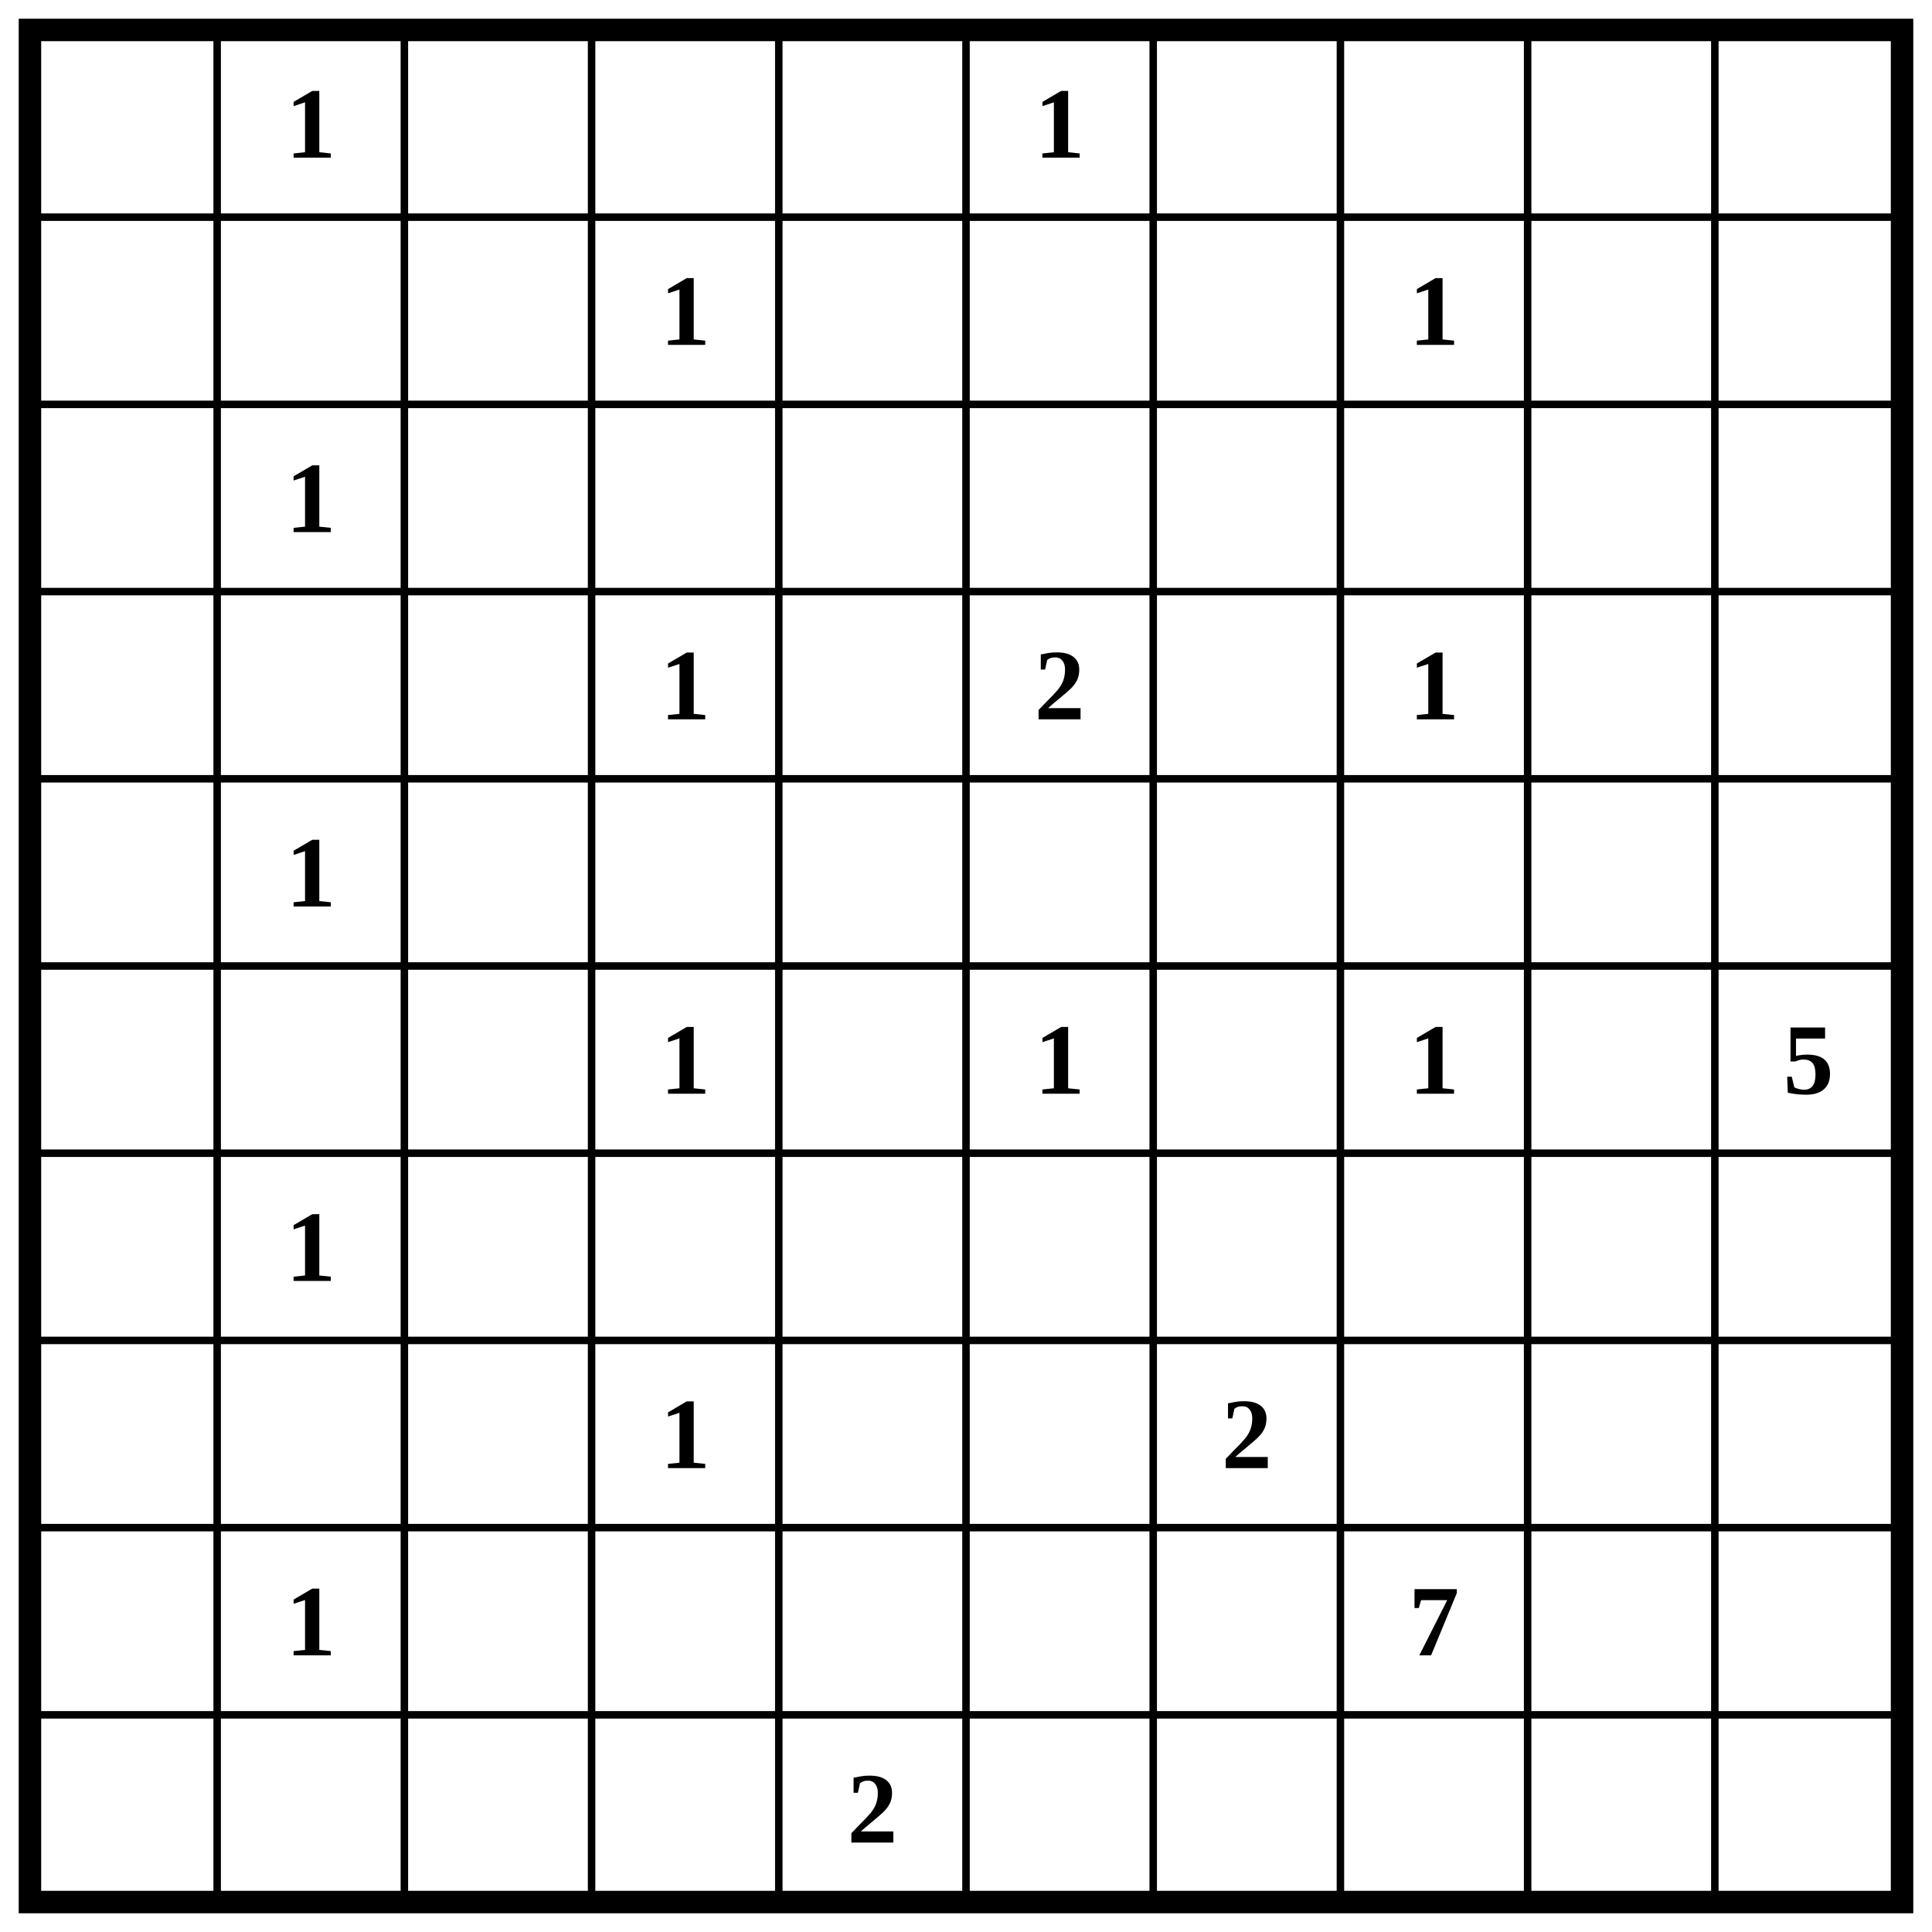
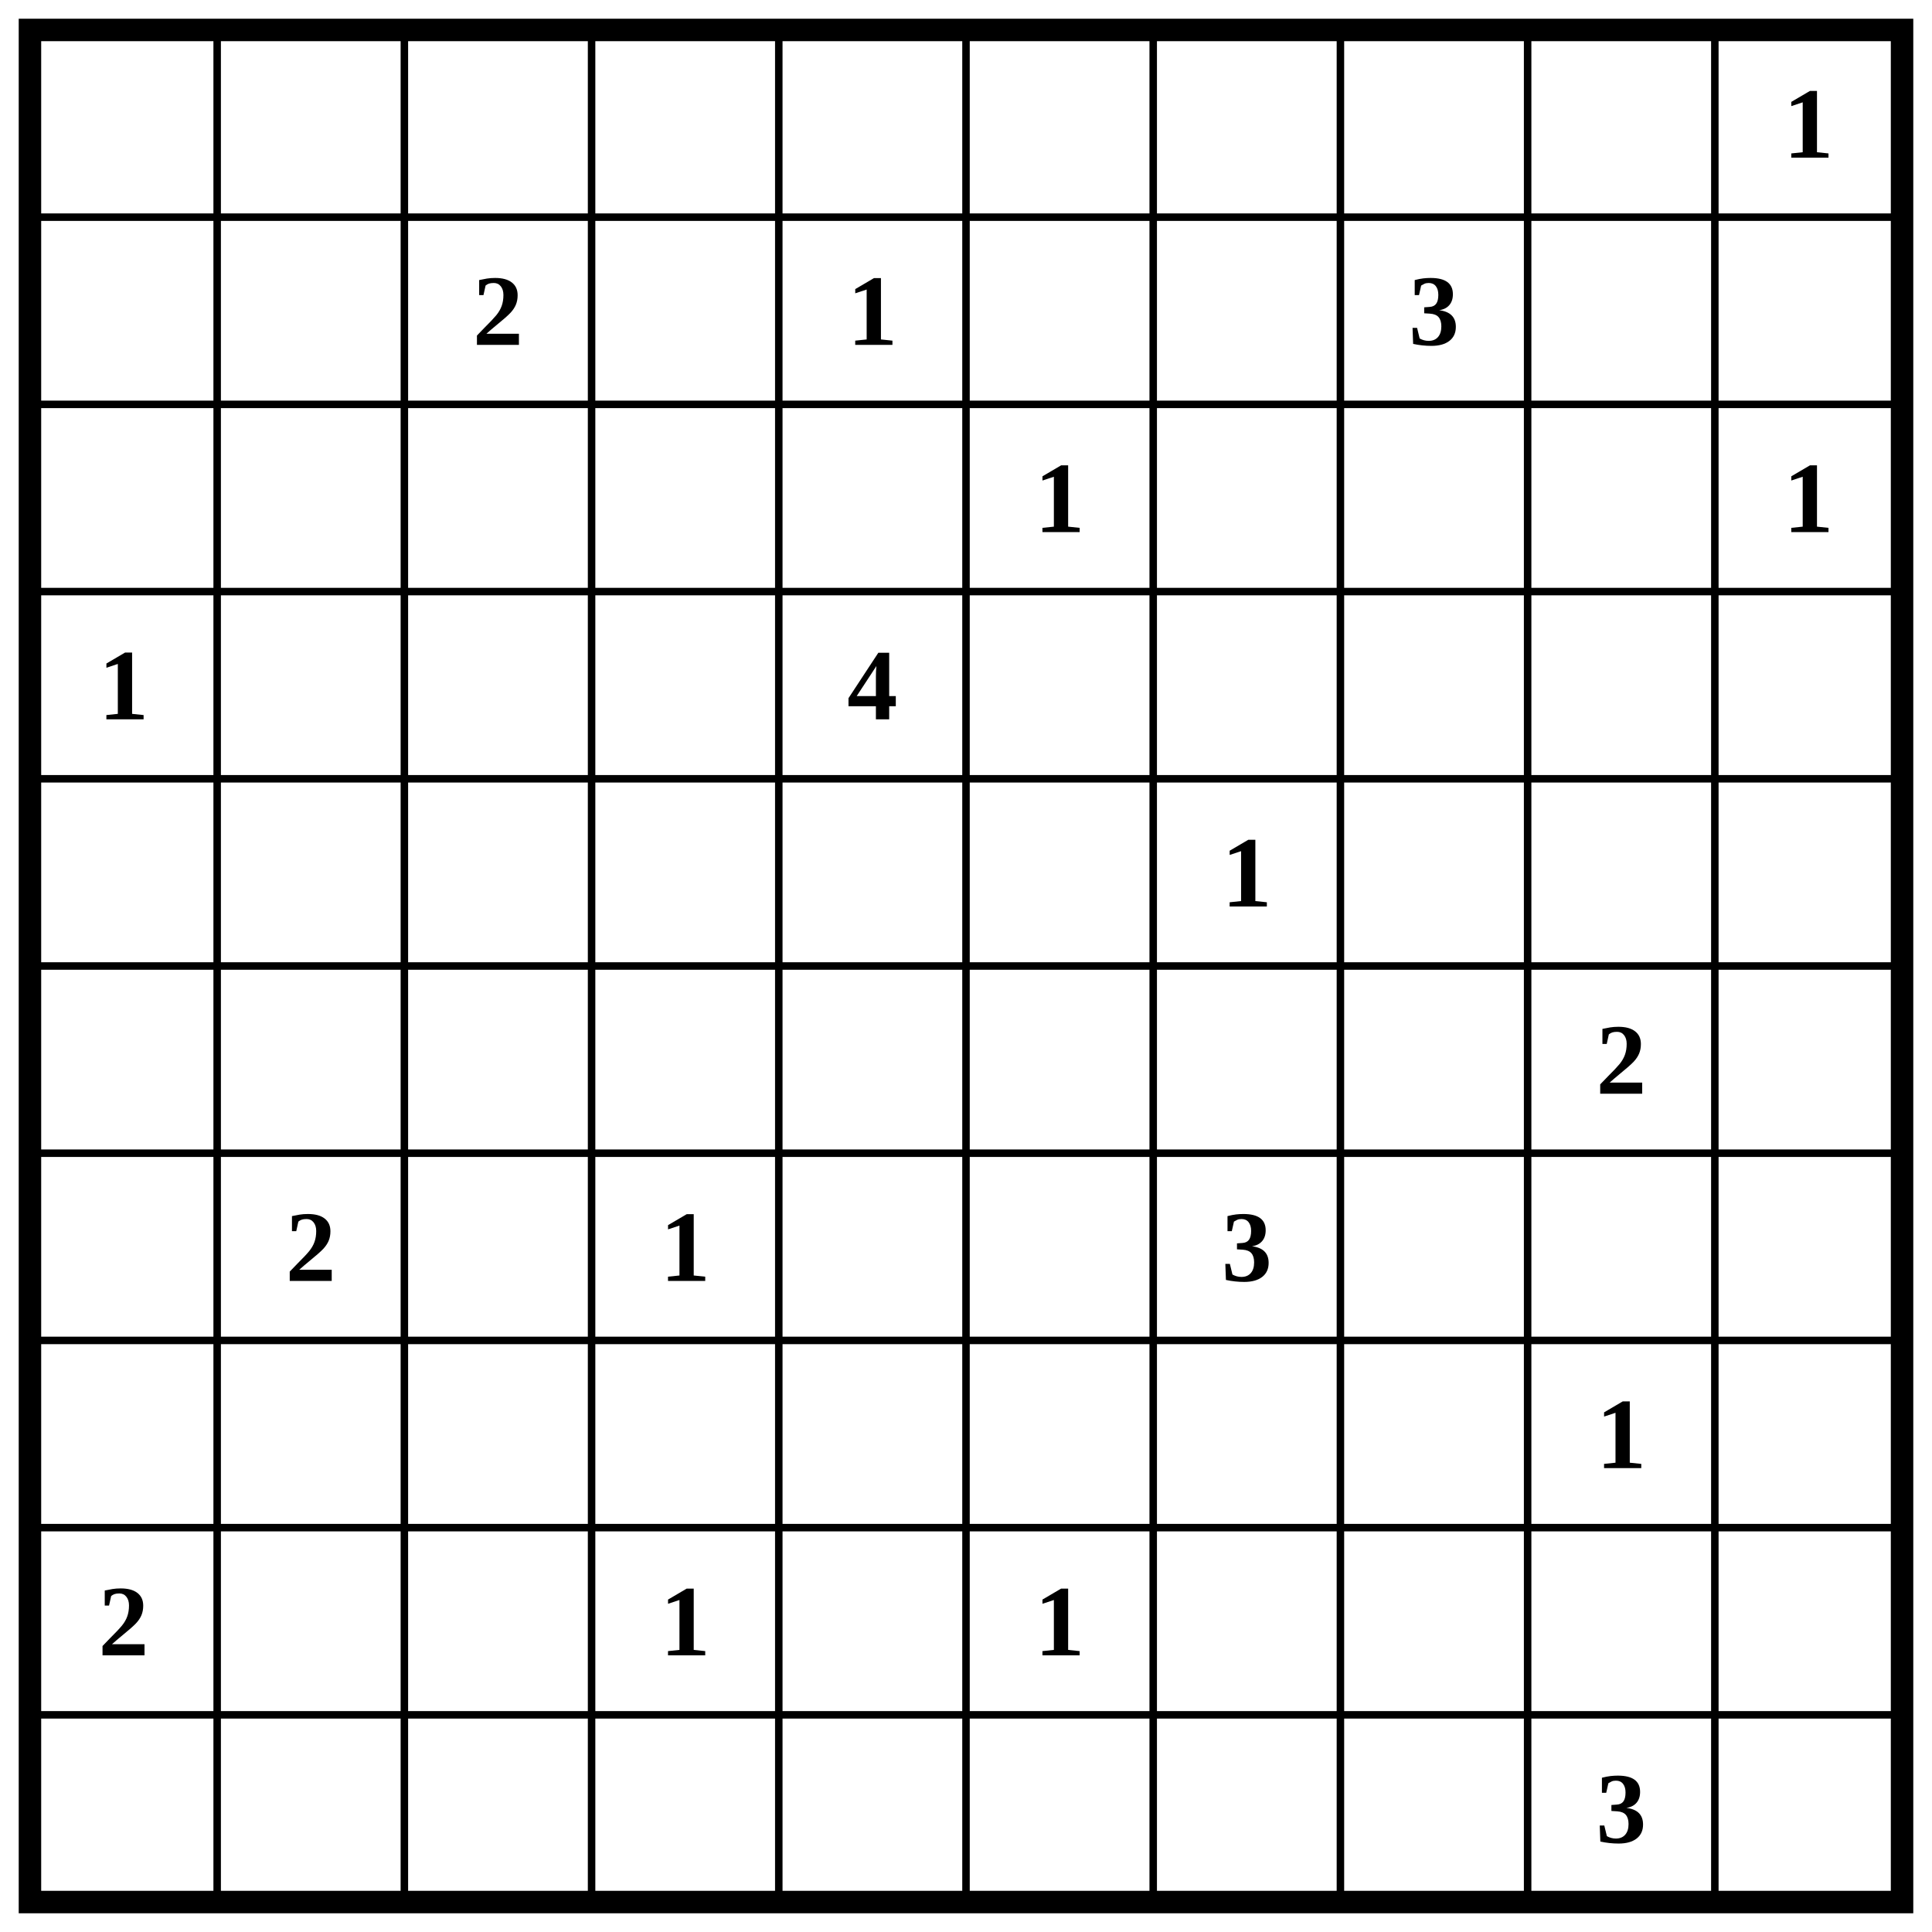
<svg xmlns="http://www.w3.org/2000/svg" class="p" viewBox="0 0 1032 1032" preserveAspectRatio="xMidYMid meet" shape-rendering="geometricPrecision">
  <path d="M16 116H1016M16 216H1016M16 316H1016M16 416H1016M16 516H1016M16 616H1016M16 716H1016M16 816H1016M16 916H1016M116 16V1016M216 16V1016M316 16V1016M416 16V1016M516 16V1016M616 16V1016M716 16V1016M816 16V1016M916 16V1016" fill="none" stroke="#000" stroke-width="4" stroke-linecap="square" />
  <rect x="16" y="16" width="1000" height="1000" fill="none" stroke="#000" stroke-width="12" />
  <g fill="#000" font-size="54" font-weight="700" text-anchor="middle" dominant-baseline="central">
-     <text x="166" y="66">1</text>
-     <text x="566" y="66">1</text>
-     <text x="366" y="166">1</text>
-     <text x="766" y="166">1</text>
-     <text x="166" y="266">1</text>
-     <text x="366" y="366">1</text>
-     <text x="566" y="366">2</text>
-     <text x="766" y="366">1</text>
-     <text x="166" y="466">1</text>
-     <text x="366" y="566">1</text>
-     <text x="566" y="566">1</text>
-     <text x="766" y="566">1</text>
-     <text x="966" y="566">5</text>
-     <text x="166" y="666">1</text>
-     <text x="366" y="766">1</text>
-     <text x="666" y="766">2</text>
-     <text x="166" y="866">1</text>
-     <text x="766" y="866">7</text>
-     <text x="466" y="966">2</text>
+     <text x="966" y="66">1</text>
+     <text x="266" y="166">2</text>
+     <text x="466" y="166">1</text>
+     <text x="766" y="166">3</text>
+     <text x="566" y="266">1</text>
+     <text x="966" y="266">1</text>
+     <text x="66" y="366">1</text>
+     <text x="466" y="366">4</text>
+     <text x="666" y="466">1</text>
+     <text x="866" y="566">2</text>
+     <text x="166" y="666">2</text>
+     <text x="366" y="666">1</text>
+     <text x="666" y="666">3</text>
+     <text x="866" y="766">1</text>
+     <text x="66" y="866">2</text>
+     <text x="366" y="866">1</text>
+     <text x="566" y="866">1</text>
+     <text x="866" y="966">3</text>
  </g>
</svg>
